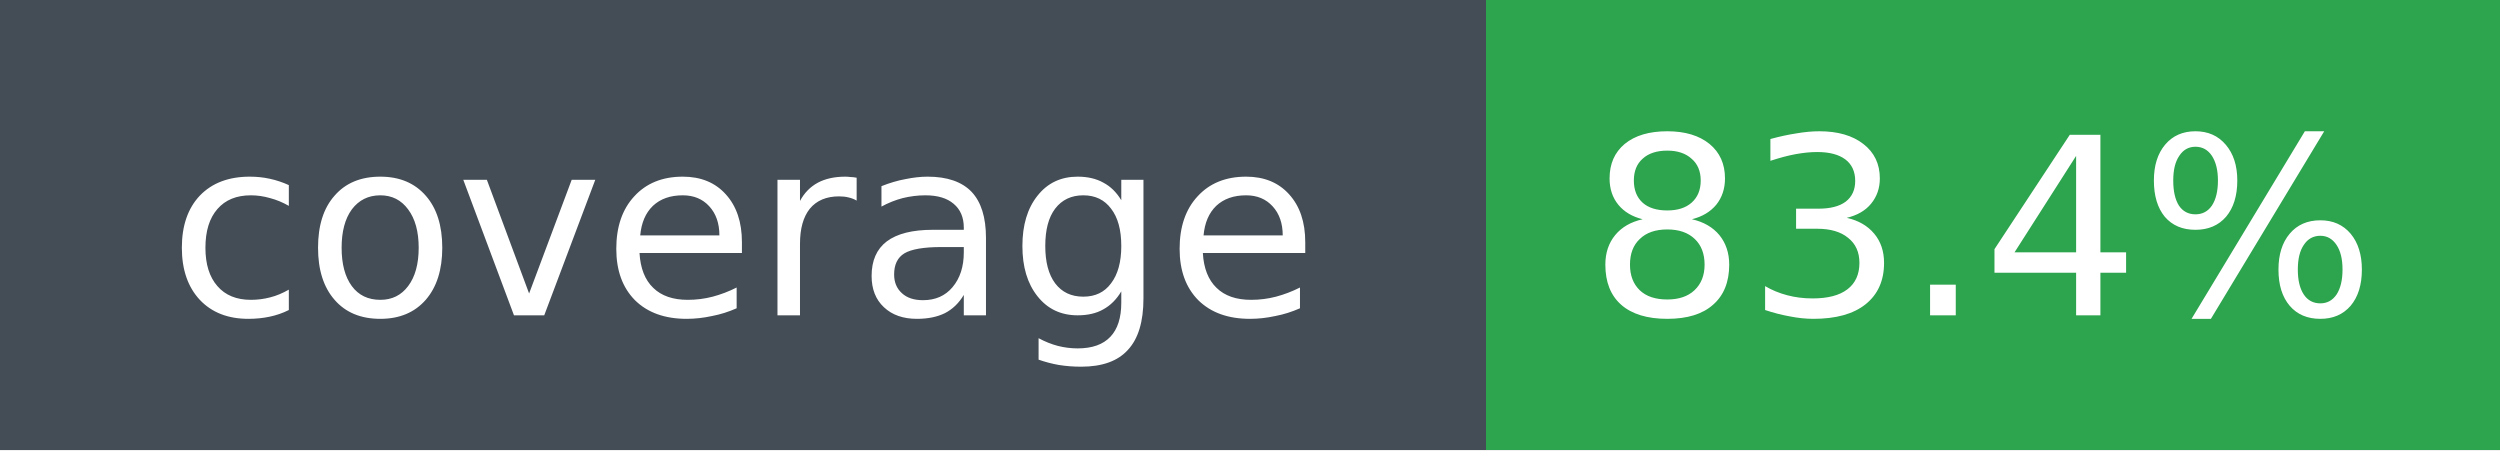
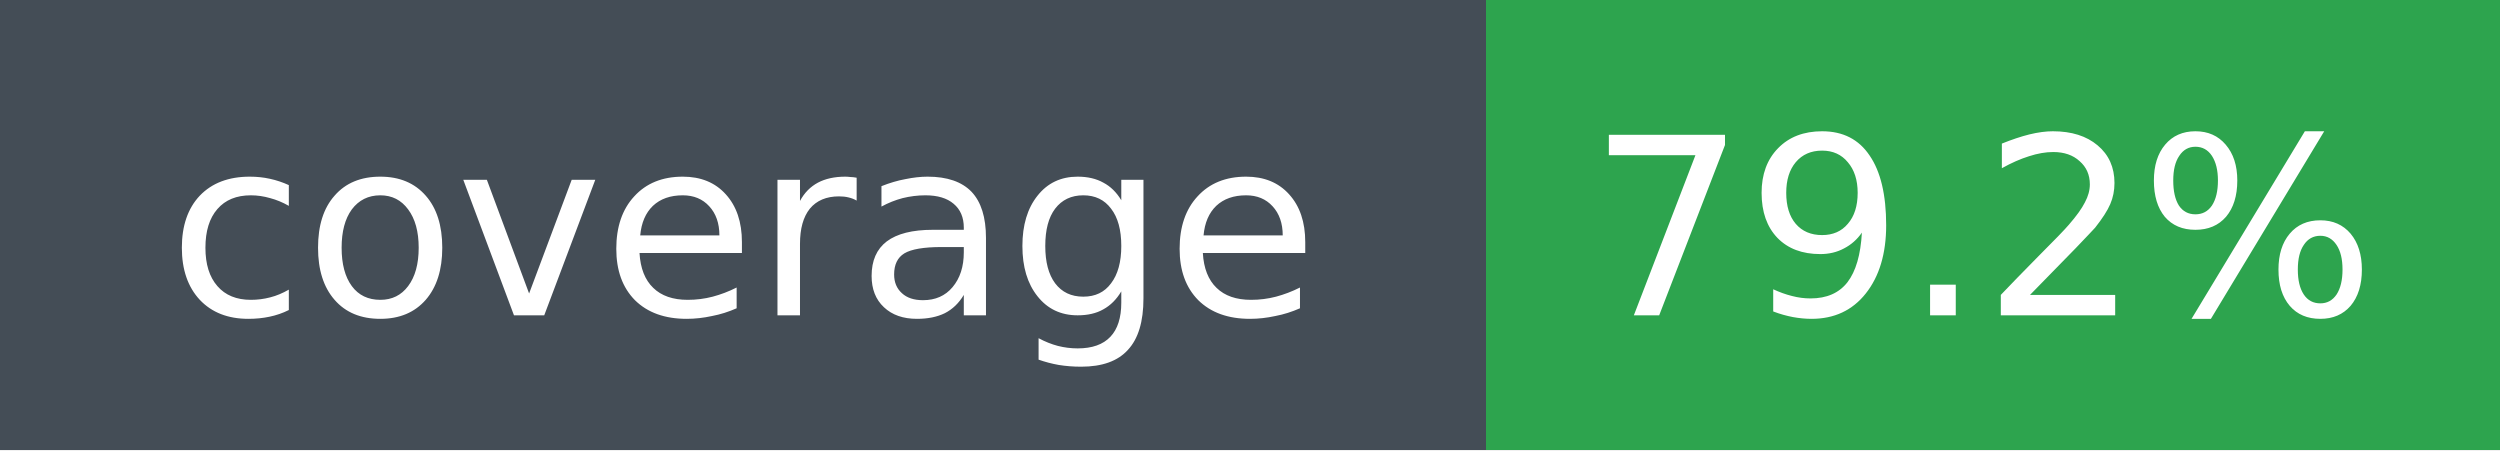
- <svg xmlns="http://www.w3.org/2000/svg" width="111" height="20" role="img" aria-label="coverage: 83.4%">
+ <svg xmlns="http://www.w3.org/2000/svg" width="111" height="20" role="img" aria-label="coverage: 79.2%">
  <g shape-rendering="crispEdges">
    <rect width="66" height="20" fill="#444d56" />
    <rect x="66" width="45" height="20" fill="#2da44e" />
  </g>
  <g fill="#fff" text-anchor="middle" font-family="Verdana,DejaVu Sans,sans-serif" font-size="11">
    <text x="33" y="14">coverage</text>
-     <text x="88" y="14">83.4%</text>
+     <text x="88" y="14">79.2%</text>
  </g>
</svg>
